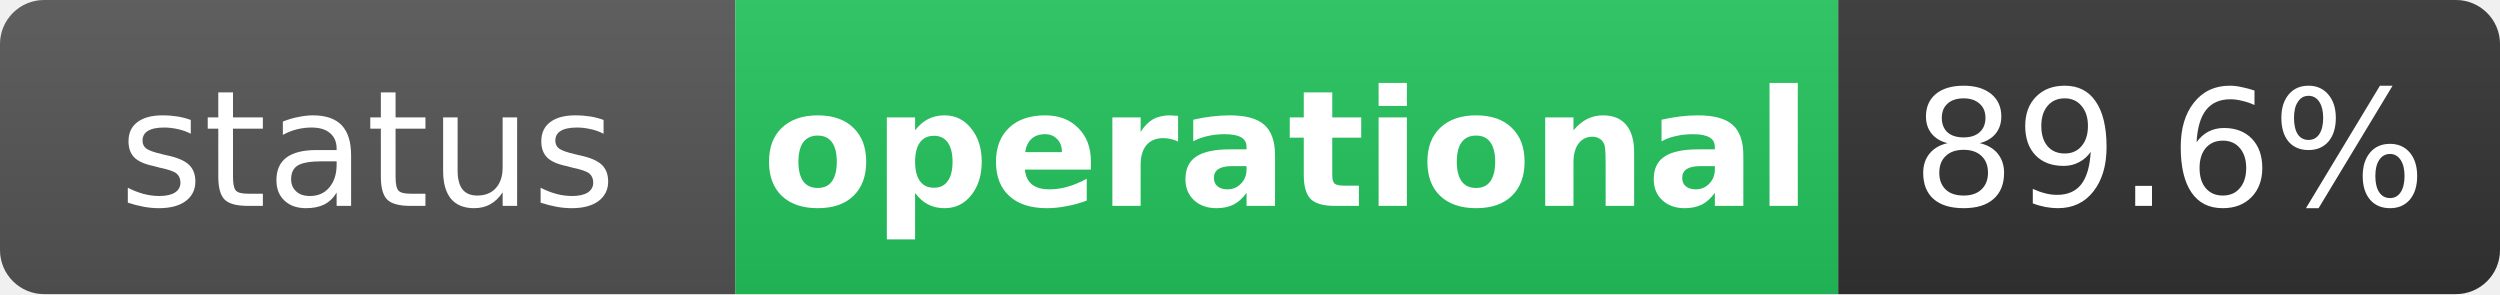
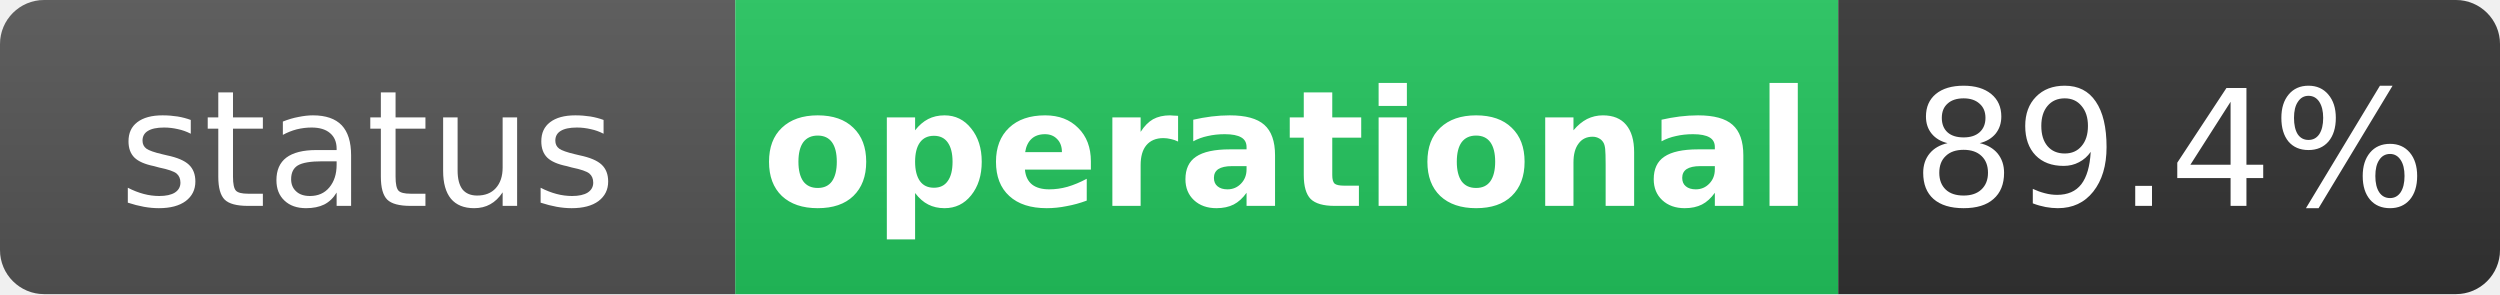
<svg xmlns="http://www.w3.org/2000/svg" width="170" height="20" role="img" aria-label="status: operational">
  <linearGradient id="s" x2="0" y2="100%">
    <stop offset="0" stop-color="#bbb" stop-opacity=".1" />
    <stop offset="1" stop-opacity=".1" />
  </linearGradient>
  <clipPath id="r">
    <rect width="170" height="20" rx="3" fill="#fff" />
  </clipPath>
  <g clip-path="url(#r)">
    <rect width="50" height="20" fill="#555" />
    <rect x="50" width="75" height="20" fill="#22c55e" />
    <rect x="125" width="45" height="20" fill="#333" />
    <rect width="170" height="20" fill="url(#s)" />
  </g>
  <g fill="#fff" text-anchor="middle" font-family="Verdana,Geneva,DejaVu Sans,sans-serif" text-rendering="geometricPrecision" font-size="11">
    <text x="25" y="14" fill="#fff">status</text>
    <text x="87.5" y="14" fill="#fff" font-weight="bold">operational</text>
-     <text x="147.5" y="14" fill="#fff">89.6%</text>
+     <text x="147.5" y="14" fill="#fff">89.4%</text>
  </g>
</svg>
